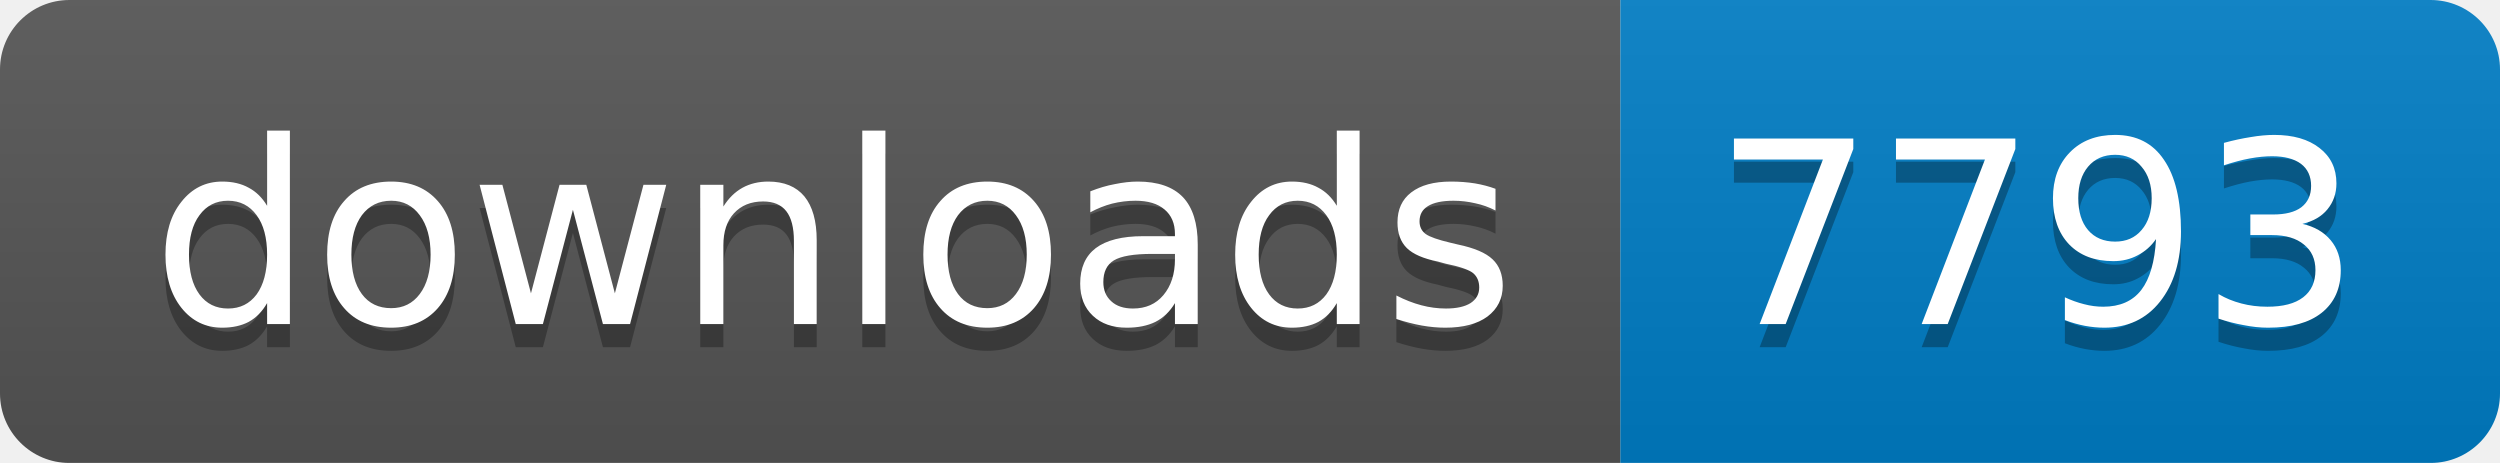
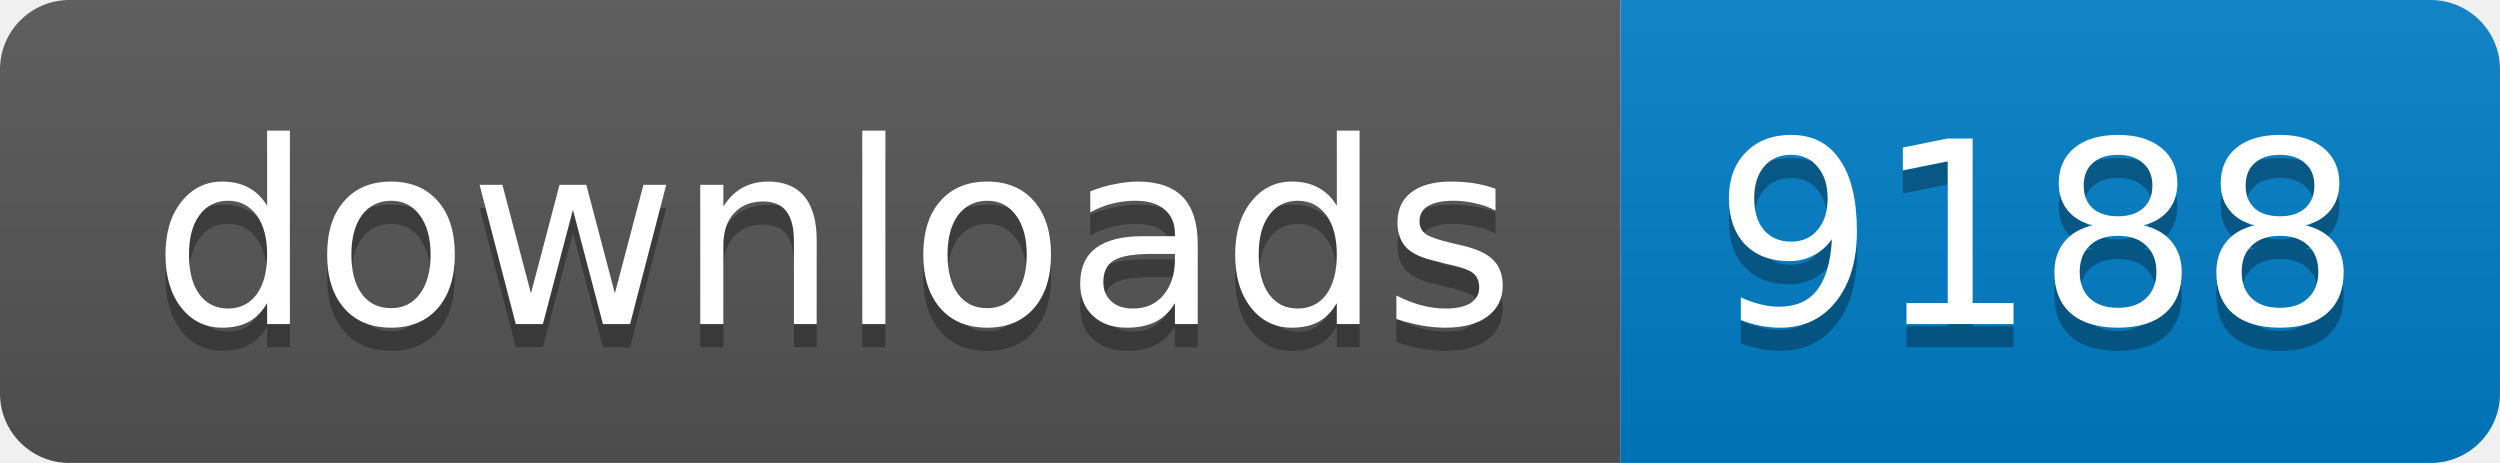
<svg xmlns="http://www.w3.org/2000/svg" width="108" height="20">
  <linearGradient id="b" x2="0" y2="100%">
    <stop offset="0" stop-color="#bbb" stop-opacity=".1" />
    <stop offset="1" stop-opacity=".1" />
  </linearGradient>
  <mask id="a">
    <rect width="108" height="20" rx="3" fill="#fff" />
  </mask>
  <g mask="url(#a)">
    <path fill="#555" d="M0 0h70v20H0z" />
    <path fill="#007ec6" d="M70 0h38v20H70z" />
    <path fill="url(#b)" d="M0 0h108v20H0z" />
  </g>
  <g fill="#fff" text-anchor="middle" font-family="DejaVu Sans,Verdana,Geneva,sans-serif" font-size="11">
    <text x="36" y="15" fill="#010101" fill-opacity=".3">
      downloads
    </text>
    <text x="36" y="14">
      downloads
    </text>
    <text x="88" y="15" fill="#010101" fill-opacity=".3">
-       7793
+       9188
    </text>
    <text x="88" y="14">
-       7793
+       9188
    </text>
  </g>
</svg>
